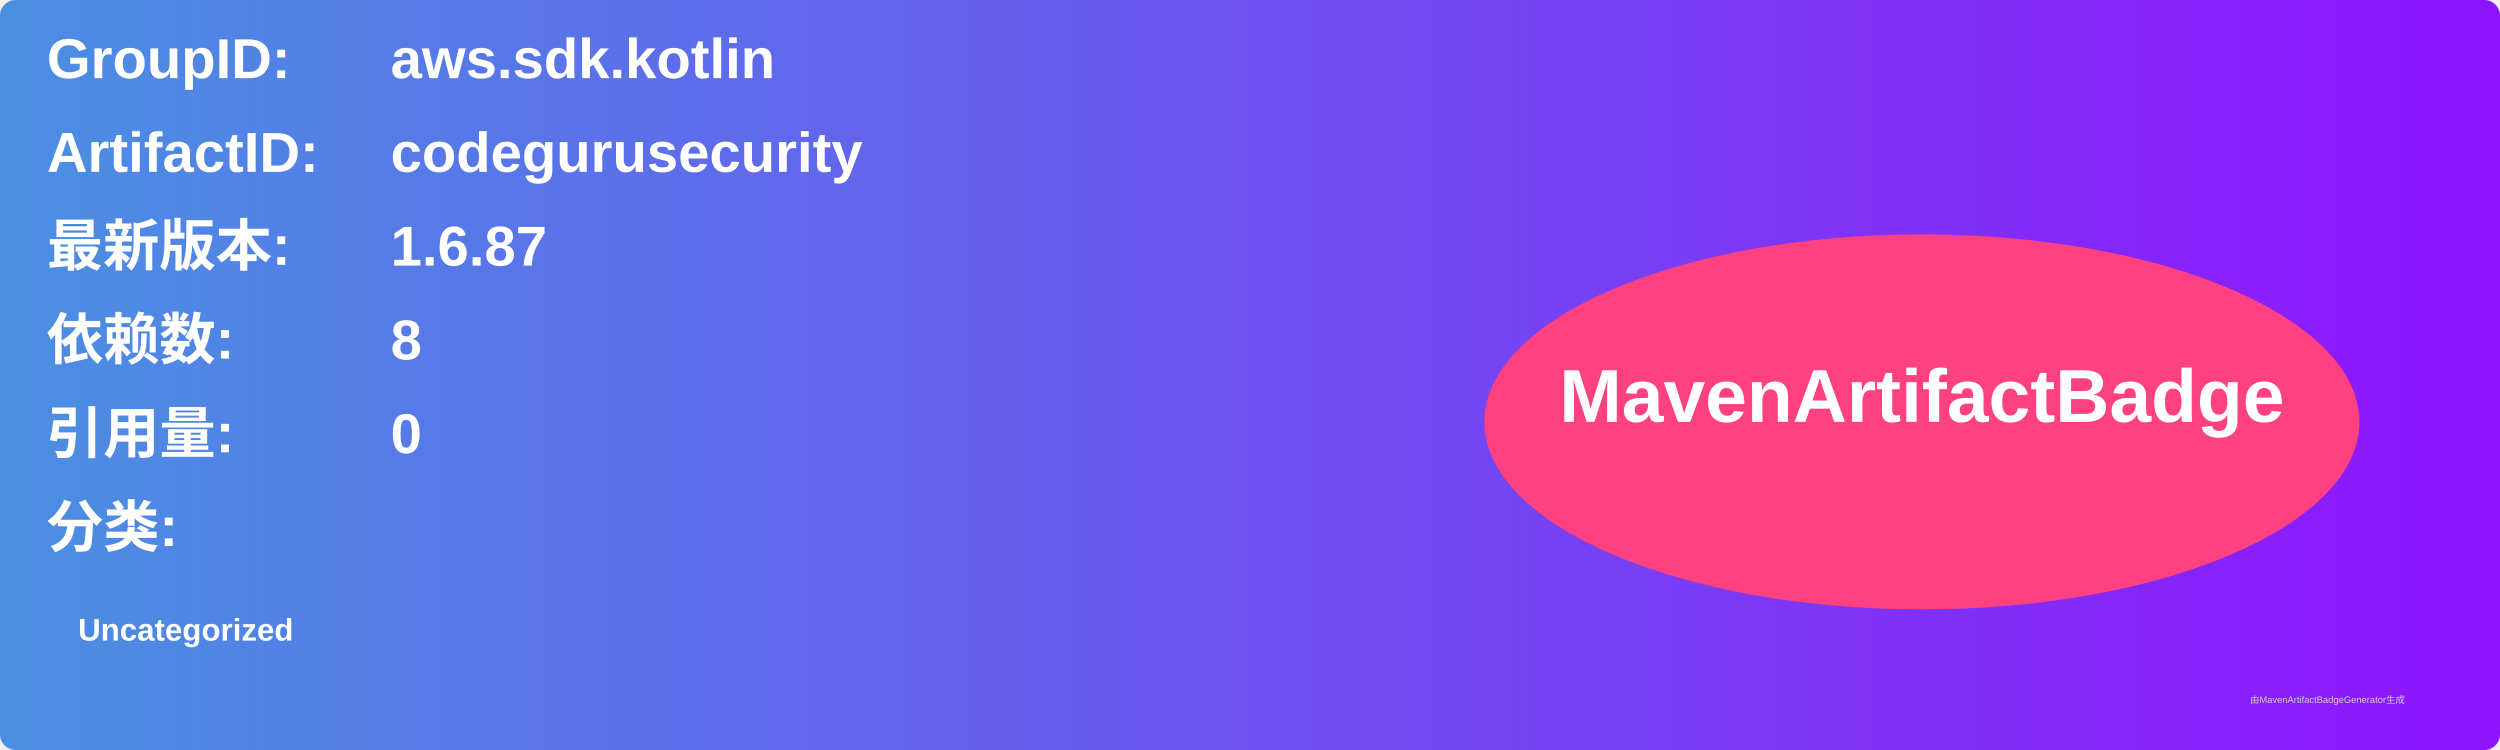
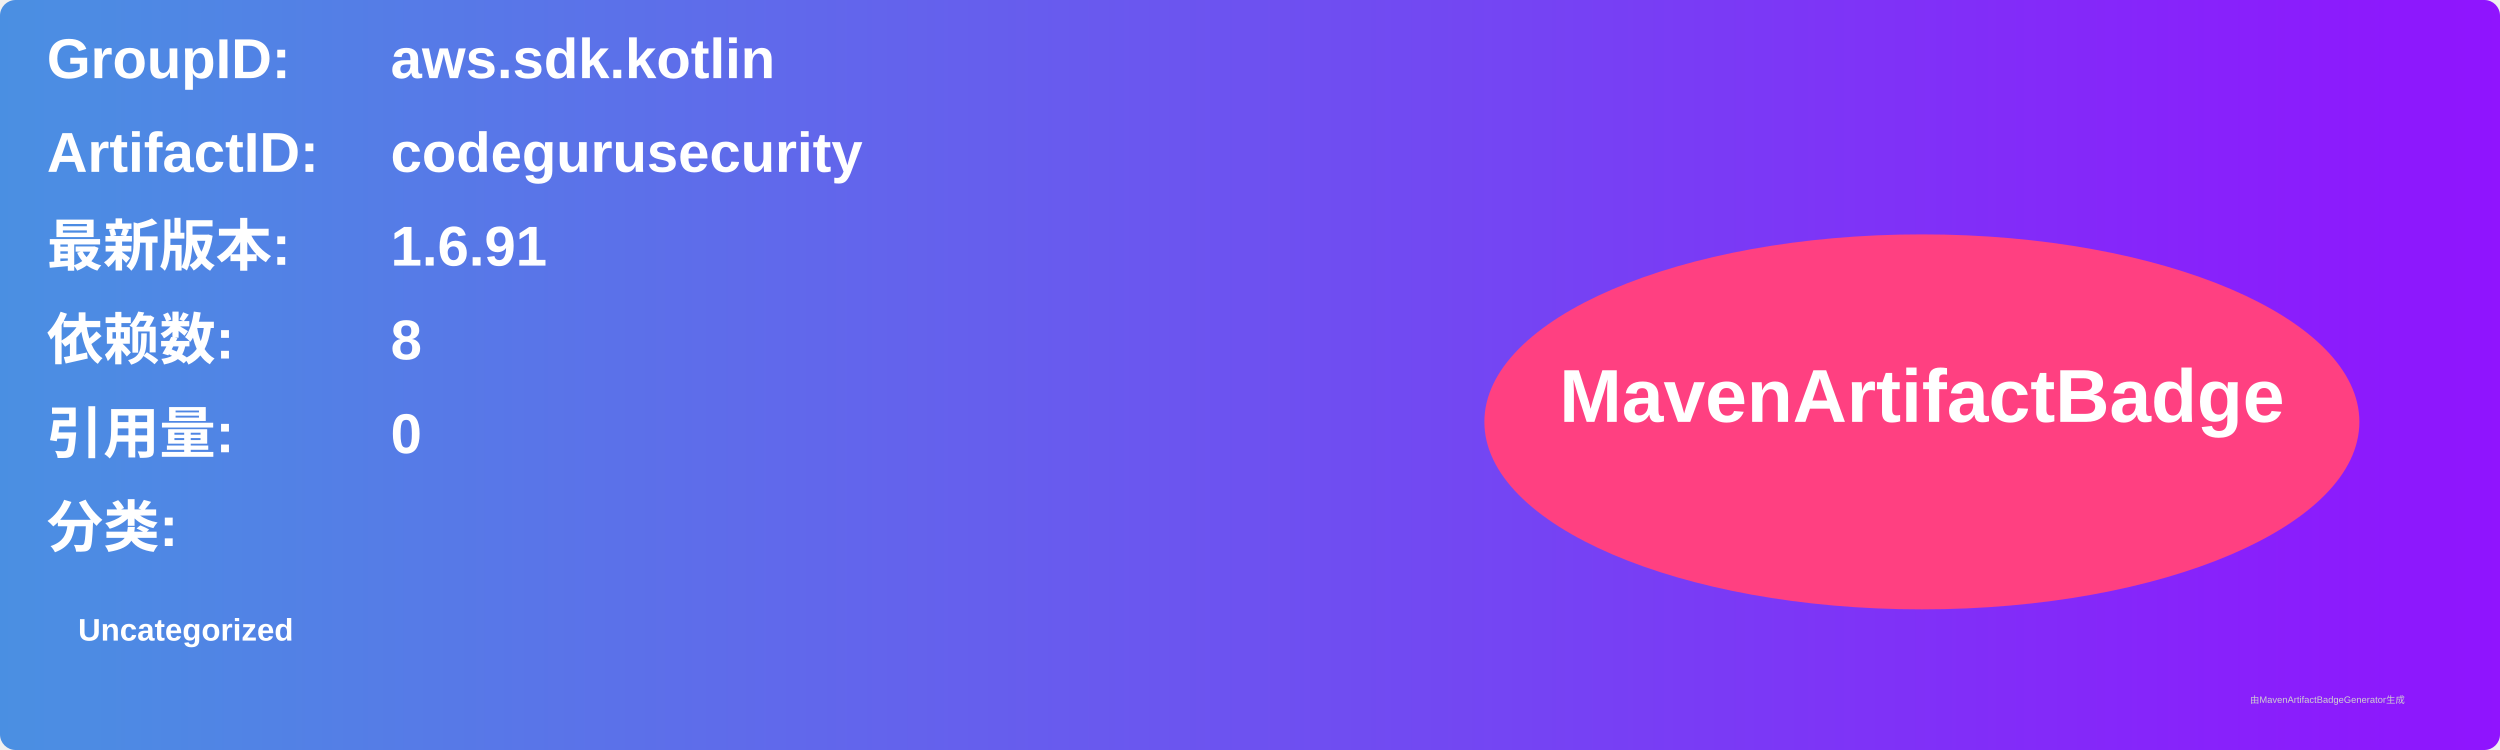
<svg xmlns="http://www.w3.org/2000/svg" width="800" height="240" viewBox="0 0 800 240">
  <linearGradient id="grad" x1="0%" y1="0%" x2="100%" y2="0%">
    <stop offset="0%" stop-color="#4a90e2" />
    <stop offset="100%" stop-color="#9013fe" />
  </linearGradient>
  <rect width="100%" height="100%" rx="5" ry="5" fill="url(#grad)" />
  <g transform="translate(15, 15)">
    <text x="0" y="10" font-family="Arial" font-size="18" fill="white" font-weight="bold" width="260">GroupID:</text>
    <text x="110" y="10" font-family="Arial" font-size="18" fill="white" font-weight="bold" width="460">aws.sdk.kotlin</text>
    <text x="0" y="40" font-family="Arial" font-size="18" fill="white" font-weight="bold" width="260">ArtifactID:</text>
    <text x="110" y="40" font-family="Arial" font-size="18" fill="white" font-weight="bold" width="460">codegurusecurity</text>
    <text x="0" y="70" font-family="Arial" font-size="18" fill="white" font-weight="bold">最新版本:</text>
    <text x="110" y="70" font-family="Arial" font-size="18" fill="white" font-weight="bold">
-       <tspan font-weight="bold">1.6.87</tspan>
+       <tspan font-weight="bold">1.6.91</tspan>
    </text>
    <text x="0" y="100" font-family="Arial" font-size="18" fill="white" font-weight="bold">依赖数: </text>
    <text x="110" y="100" font-family="Arial" font-size="18" fill="white">
      <tspan font-weight="bold">8</tspan>
    </text>
    <text x="0" y="130" font-family="Arial" font-size="18" fill="white" font-weight="bold">引用量: </text>
    <text x="110" y="130" font-family="Arial" font-size="18" fill="white">
      <tspan font-weight="bold">0</tspan>
    </text>
    <text x="0" y="160" font-family="Arial" font-size="18" fill="white" font-weight="bold">分类:</text>
    <text x="10" y="190" font-family="Arial" font-size="10" fill="white">
      <tspan font-weight="bold">Uncategorized</tspan>
    </text>
    <ellipse cx="600" cy="120" rx="140" ry="60" fill="#ff4081" />
    <text x="600" y="120" text-anchor="middle" font-family="Arial" font-size="24" fill="white" font-weight="bold">MavenArtifactBadge</text>
  </g>
  <text x="720" y="225" font-family="Arial" font-size="3" fill="#d0d0d0">由MavenArtifactBadgeGenerator生成</text>
</svg>
